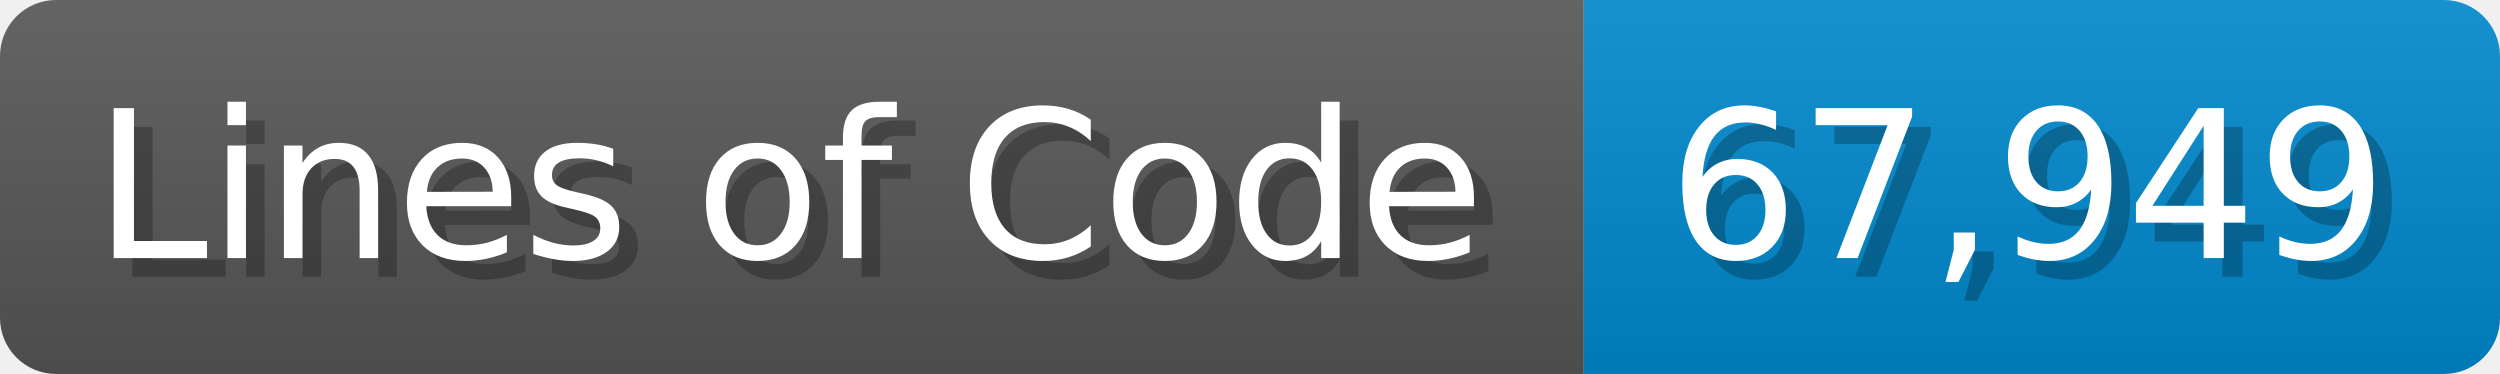
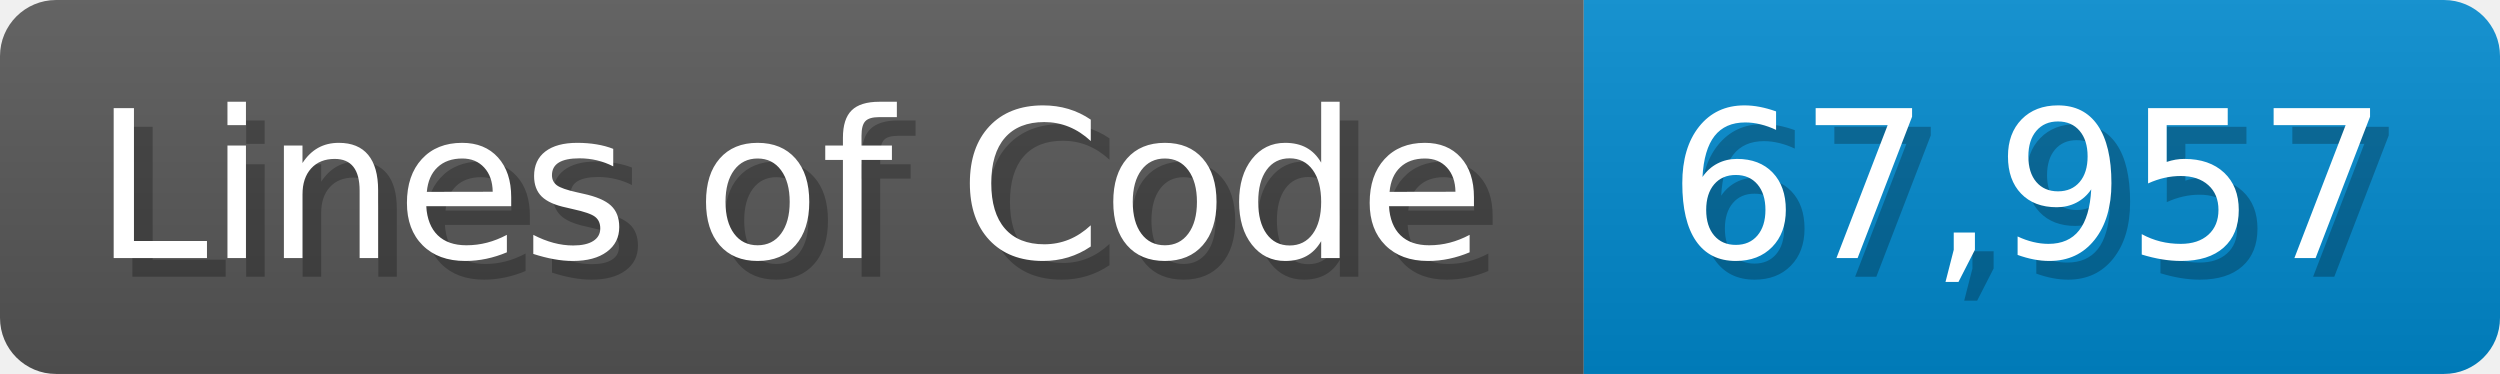
<svg xmlns="http://www.w3.org/2000/svg" width="133.7" height="20" viewBox="0 0 1337 200">
  <linearGradient id="a" x2="0" y2="100%">
    <stop offset="0" stop-opacity=".1" stop-color="#EEE" />
    <stop offset="1" stop-opacity=".1" />
  </linearGradient>
  <mask id="m">
    <rect width="1337" height="200" rx="30" fill="#FFF" />
  </mask>
  <g mask="url(#m)">
    <rect width="847" height="200" fill="#555" />
    <rect width="490" height="200" fill="#08C" x="847" />
    <rect width="1337" height="200" fill="url(#a)" />
  </g>
  <g fill="#fff" text-anchor="start" font-family="Verdana,DejaVu Sans,sans-serif" font-size="110">
    <text x="60" y="148" textLength="747" fill="#000" opacity="0.25">Lines of Code</text>
    <text x="50" y="138" textLength="747">Lines of Code</text>
-     <text x="902" y="148" textLength="390" fill="#000" opacity="0.25">67,949</text>
-     <text x="892" y="138" textLength="390">67,949</text>
+     <text x="902" y="148" textLength="390" fill="#000" opacity="0.25">67,957</text>
+     <text x="892" y="138" textLength="390">67,957</text>
  </g>
</svg>
